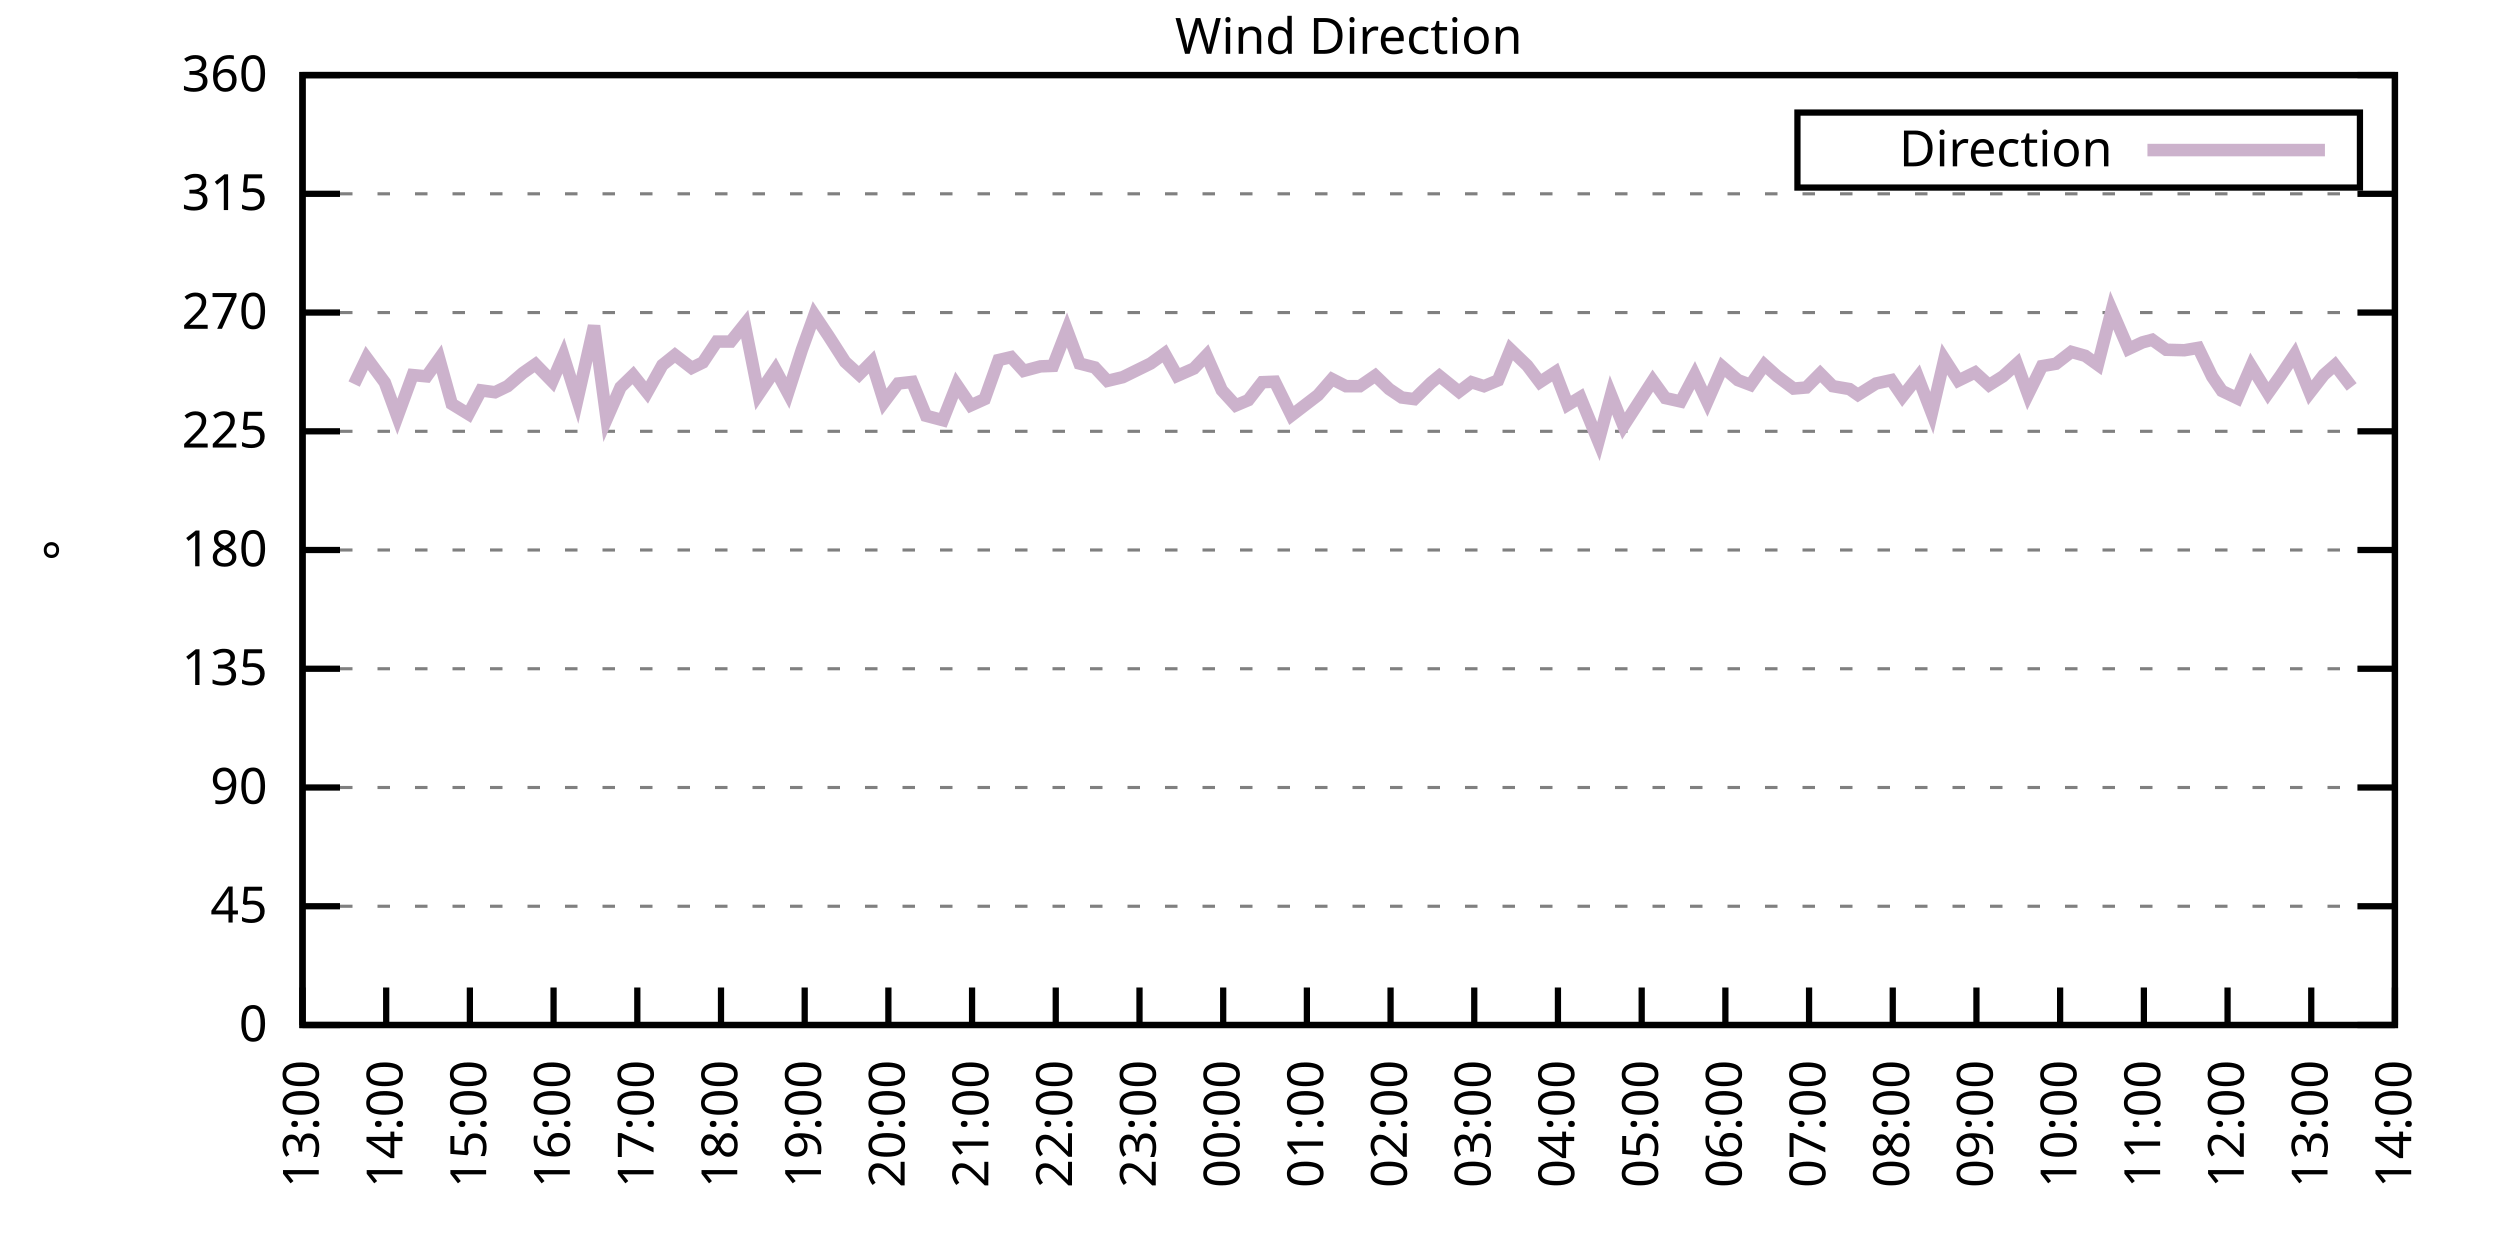
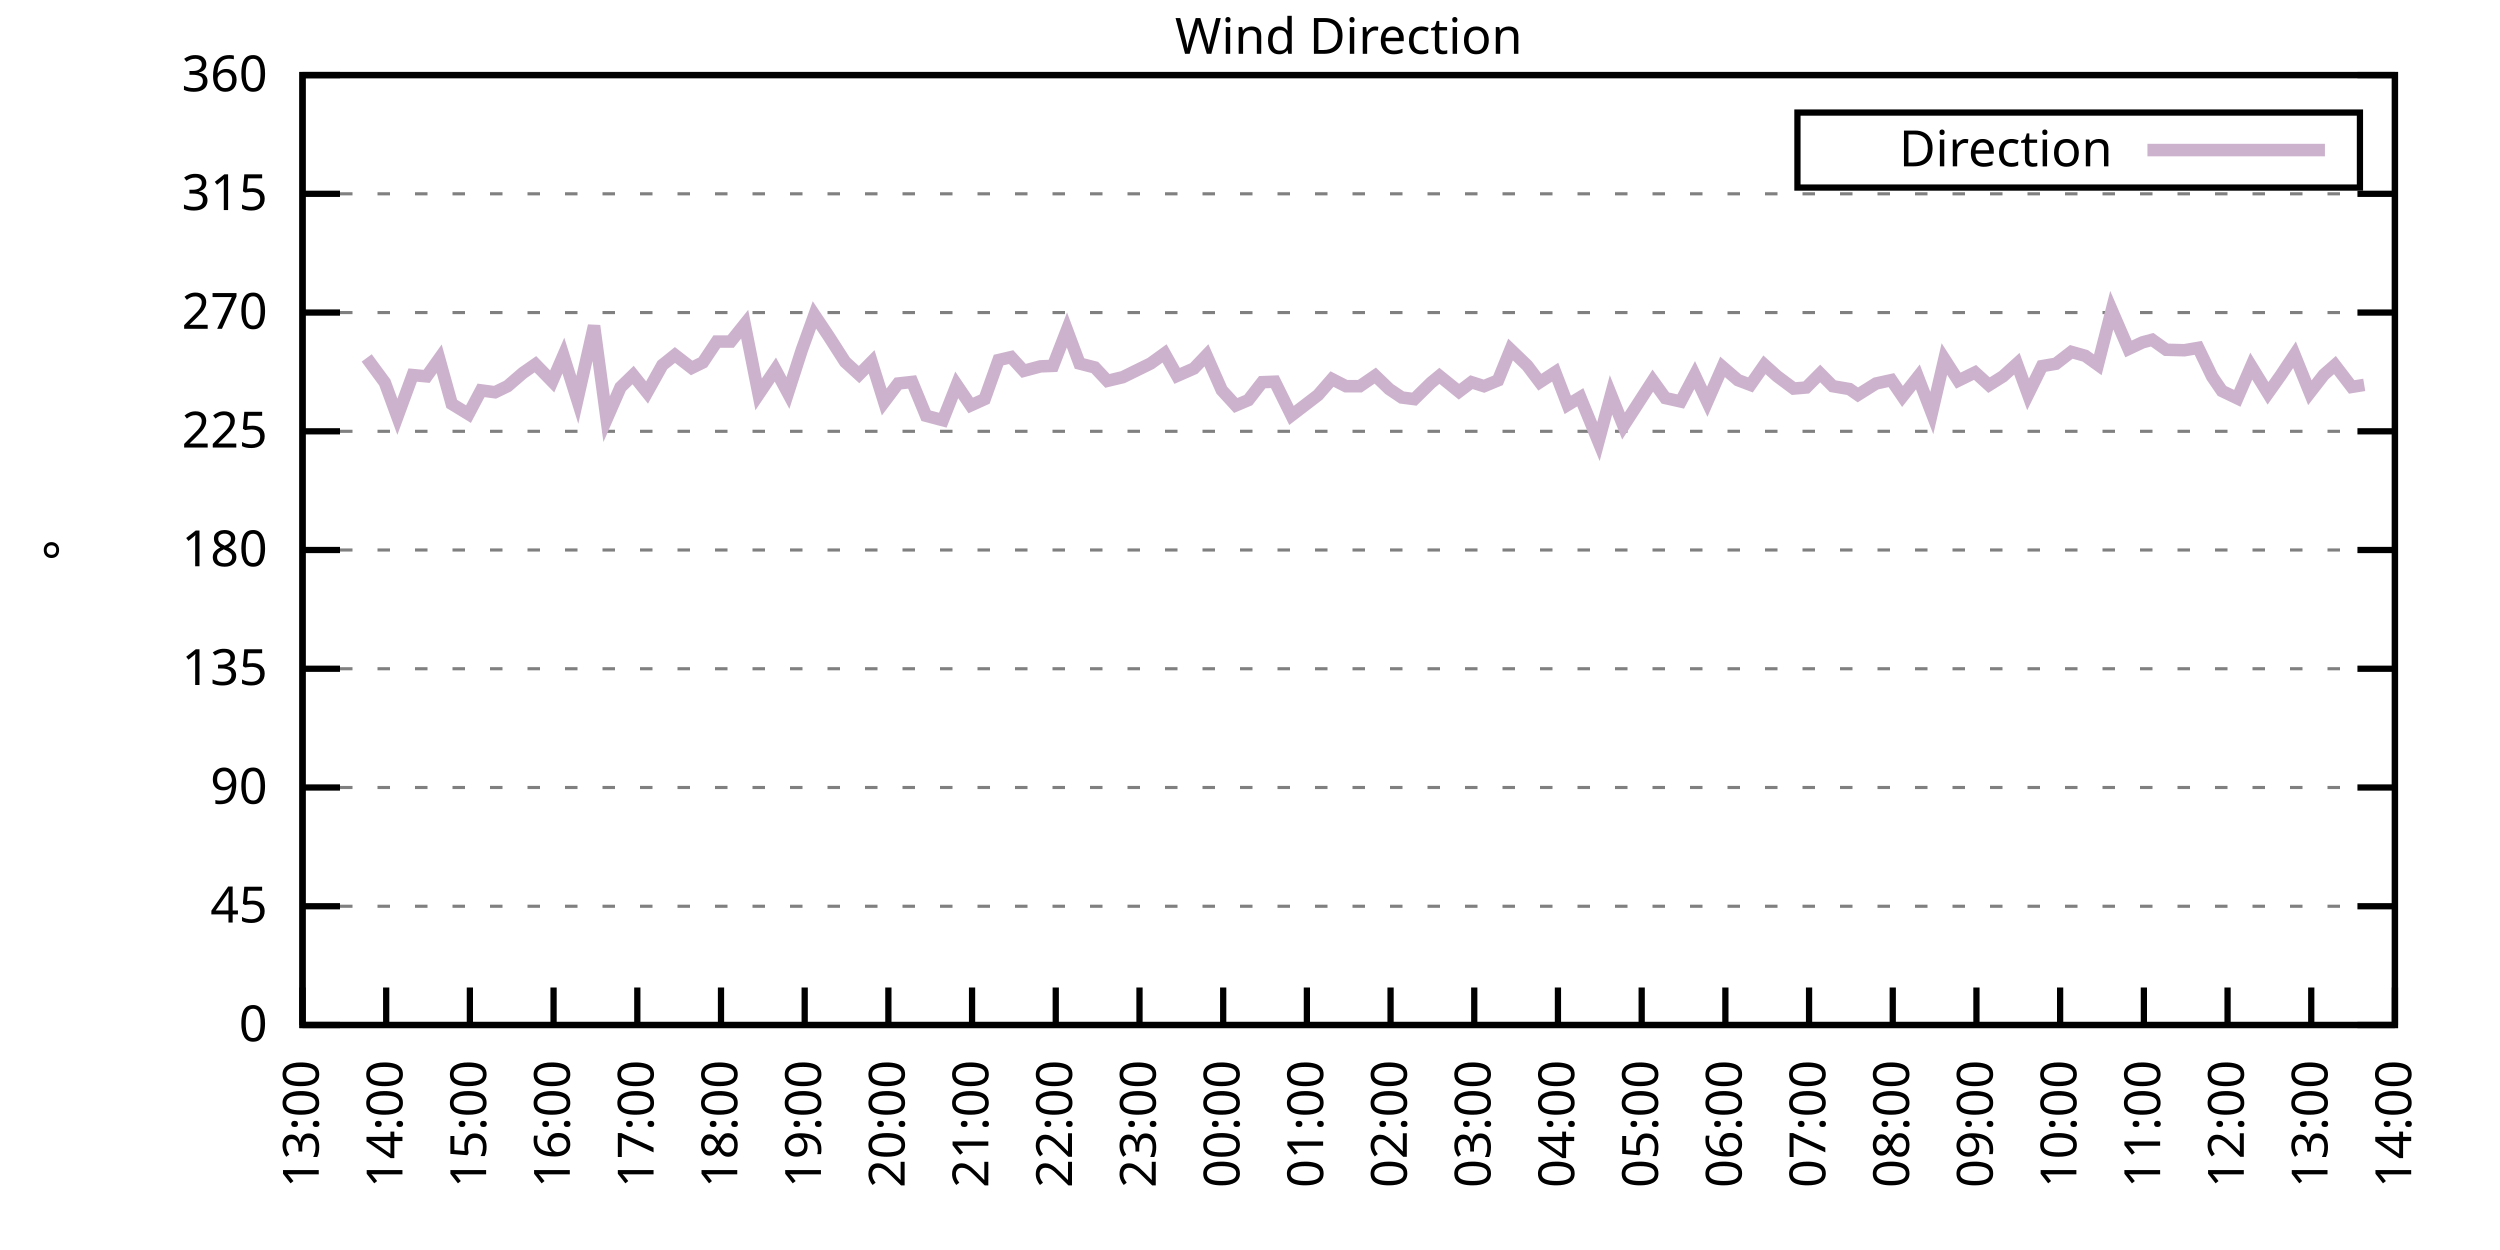
<svg xmlns="http://www.w3.org/2000/svg" xmlns:xlink="http://www.w3.org/1999/xlink" width="400" height="200" viewBox="0 0 400 200">
  <g id="gnuplot_canvas">
    <rect x="0" y="0" width="400" height="200" fill="none" />
    <defs>
      <circle id="gpDot" r="0.5" stroke-width="0.5" stroke="currentColor" />
      <path id="gpPt0" stroke-width="0.333" stroke="currentColor" d="M-1,0 h2 M0,-1 v2" />
      <path id="gpPt1" stroke-width="0.333" stroke="currentColor" d="M-1,-1 L1,1 M1,-1 L-1,1" />
      <path id="gpPt2" stroke-width="0.333" stroke="currentColor" d="M-1,0 L1,0 M0,-1 L0,1 M-1,-1 L1,1 M-1,1 L1,-1" />
      <rect id="gpPt3" stroke-width="0.333" stroke="currentColor" x="-1" y="-1" width="2" height="2" />
      <rect id="gpPt4" stroke-width="0.333" stroke="currentColor" fill="currentColor" x="-1" y="-1" width="2" height="2" />
      <circle id="gpPt5" stroke-width="0.333" stroke="currentColor" cx="0" cy="0" r="1" />
      <use xlink:href="#gpPt5" id="gpPt6" fill="currentColor" stroke="none" />
      <path id="gpPt7" stroke-width="0.333" stroke="currentColor" d="M0,-1.33 L-1.33,0.67 L1.33,0.67 z" />
      <use xlink:href="#gpPt7" id="gpPt8" fill="currentColor" stroke="none" />
      <use xlink:href="#gpPt7" id="gpPt9" stroke="currentColor" transform="rotate(180)" />
      <use xlink:href="#gpPt9" id="gpPt10" fill="currentColor" stroke="none" />
      <use xlink:href="#gpPt3" id="gpPt11" stroke="currentColor" transform="rotate(45)" />
      <use xlink:href="#gpPt11" id="gpPt12" fill="currentColor" stroke="none" />
      <path id="gpPt13" stroke-width="0.333" stroke="currentColor" d="M0,1.330 L1.265,0.411 L0.782,-1.067 L-0.782,-1.076 L-1.265,0.411 z" />
      <use xlink:href="#gpPt13" id="gpPt14" fill="currentColor" stroke="none" />
      <filter id="textbox" filterUnits="objectBoundingBox" x="0" y="0" height="1" width="1">
        <feFlood flood-color="white" flood-opacity="1" result="bgnd" />
        <feComposite in="SourceGraphic" in2="bgnd" operator="atop" />
      </filter>
      <filter id="greybox" filterUnits="objectBoundingBox" x="0" y="0" height="1" width="1">
        <feFlood flood-color="lightgrey" flood-opacity="1" result="grey" />
        <feComposite in="SourceGraphic" in2="grey" operator="atop" />
      </filter>
    </defs>
    <g fill="none" color="white" stroke="currentColor" stroke-width="1.00" stroke-linecap="butt" stroke-linejoin="miter">
</g>
    <g fill="none" color="black" stroke="currentColor" stroke-width="1.00" stroke-linecap="butt" stroke-linejoin="miter">
      <g stroke="none" shape-rendering="crispEdges">
        <polygon fill="rgb(255, 255, 255)" points="48.40,164.00 383.18,164.00 383.18,12.02 48.40,12.02 " />
      </g>
    </g>
    <g fill="none" color="black" stroke="currentColor" stroke-width="1.00" stroke-linecap="butt" stroke-linejoin="miter">
</g>
    <g fill="none" color="black" stroke="black" stroke-width="0.50" stroke-linecap="butt" stroke-linejoin="miter">
</g>
    <g fill="none" color="gray" stroke="currentColor" stroke-width="0.50" stroke-linecap="butt" stroke-linejoin="miter">
      <path stroke="gray" stroke-dasharray="2,4" class="gridline" d="M48.40,164.00 L383.19,164.00  " />
    </g>
    <g fill="none" color="gray" stroke="gray" stroke-width="1.00" stroke-linecap="butt" stroke-linejoin="miter">
</g>
    <g fill="none" color="black" stroke="currentColor" stroke-width="1.00" stroke-linecap="butt" stroke-linejoin="miter">
      <path stroke="black" d="M48.40,164.00 L54.40,164.00 M383.19,164.00 L377.19,164.00  " />
      <g transform="translate(42.80,166.60)" stroke="none" fill="black" font-family="Sans" font-size="8.00" text-anchor="end">
        <text>
          <tspan font-family="Sans"> 0</tspan>
        </text>
      </g>
    </g>
    <g fill="none" color="black" stroke="currentColor" stroke-width="1.00" stroke-linecap="butt" stroke-linejoin="miter">
</g>
    <g fill="none" color="black" stroke="black" stroke-width="0.50" stroke-linecap="butt" stroke-linejoin="miter">
</g>
    <g fill="none" color="gray" stroke="currentColor" stroke-width="0.50" stroke-linecap="butt" stroke-linejoin="miter">
      <path stroke="gray" stroke-dasharray="2,4" class="gridline" d="M48.40,145.00 L383.19,145.00  " />
    </g>
    <g fill="none" color="gray" stroke="gray" stroke-width="1.00" stroke-linecap="butt" stroke-linejoin="miter">
</g>
    <g fill="none" color="black" stroke="currentColor" stroke-width="1.00" stroke-linecap="butt" stroke-linejoin="miter">
      <path stroke="black" d="M48.40,145.00 L54.40,145.00 M383.19,145.00 L377.19,145.00  " />
      <g transform="translate(42.80,147.60)" stroke="none" fill="black" font-family="Sans" font-size="8.00" text-anchor="end">
        <text>
          <tspan font-family="Sans"> 45</tspan>
        </text>
      </g>
    </g>
    <g fill="none" color="black" stroke="currentColor" stroke-width="1.00" stroke-linecap="butt" stroke-linejoin="miter">
</g>
    <g fill="none" color="black" stroke="black" stroke-width="0.50" stroke-linecap="butt" stroke-linejoin="miter">
</g>
    <g fill="none" color="gray" stroke="currentColor" stroke-width="0.50" stroke-linecap="butt" stroke-linejoin="miter">
      <path stroke="gray" stroke-dasharray="2,4" class="gridline" d="M48.40,126.00 L383.19,126.00  " />
    </g>
    <g fill="none" color="gray" stroke="gray" stroke-width="1.00" stroke-linecap="butt" stroke-linejoin="miter">
</g>
    <g fill="none" color="black" stroke="currentColor" stroke-width="1.00" stroke-linecap="butt" stroke-linejoin="miter">
      <path stroke="black" d="M48.40,126.00 L54.40,126.00 M383.19,126.00 L377.19,126.00  " />
      <g transform="translate(42.80,128.60)" stroke="none" fill="black" font-family="Sans" font-size="8.00" text-anchor="end">
        <text>
          <tspan font-family="Sans"> 90</tspan>
        </text>
      </g>
    </g>
    <g fill="none" color="black" stroke="currentColor" stroke-width="1.00" stroke-linecap="butt" stroke-linejoin="miter">
</g>
    <g fill="none" color="black" stroke="black" stroke-width="0.50" stroke-linecap="butt" stroke-linejoin="miter">
</g>
    <g fill="none" color="gray" stroke="currentColor" stroke-width="0.50" stroke-linecap="butt" stroke-linejoin="miter">
      <path stroke="gray" stroke-dasharray="2,4" class="gridline" d="M48.40,107.00 L383.19,107.00  " />
    </g>
    <g fill="none" color="gray" stroke="gray" stroke-width="1.00" stroke-linecap="butt" stroke-linejoin="miter">
</g>
    <g fill="none" color="black" stroke="currentColor" stroke-width="1.00" stroke-linecap="butt" stroke-linejoin="miter">
      <path stroke="black" d="M48.40,107.00 L54.40,107.00 M383.19,107.00 L377.19,107.00  " />
      <g transform="translate(42.80,109.60)" stroke="none" fill="black" font-family="Sans" font-size="8.00" text-anchor="end">
        <text>
          <tspan font-family="Sans"> 135</tspan>
        </text>
      </g>
    </g>
    <g fill="none" color="black" stroke="currentColor" stroke-width="1.00" stroke-linecap="butt" stroke-linejoin="miter">
</g>
    <g fill="none" color="black" stroke="black" stroke-width="0.50" stroke-linecap="butt" stroke-linejoin="miter">
</g>
    <g fill="none" color="gray" stroke="currentColor" stroke-width="0.50" stroke-linecap="butt" stroke-linejoin="miter">
      <path stroke="gray" stroke-dasharray="2,4" class="gridline" d="M48.40,88.00 L383.19,88.00  " />
    </g>
    <g fill="none" color="gray" stroke="gray" stroke-width="1.00" stroke-linecap="butt" stroke-linejoin="miter">
</g>
    <g fill="none" color="black" stroke="currentColor" stroke-width="1.00" stroke-linecap="butt" stroke-linejoin="miter">
      <path stroke="black" d="M48.40,88.00 L54.40,88.00 M383.19,88.00 L377.19,88.00  " />
      <g transform="translate(42.80,90.60)" stroke="none" fill="black" font-family="Sans" font-size="8.00" text-anchor="end">
        <text>
          <tspan font-family="Sans"> 180</tspan>
        </text>
      </g>
    </g>
    <g fill="none" color="black" stroke="currentColor" stroke-width="1.00" stroke-linecap="butt" stroke-linejoin="miter">
</g>
    <g fill="none" color="black" stroke="black" stroke-width="0.50" stroke-linecap="butt" stroke-linejoin="miter">
</g>
    <g fill="none" color="gray" stroke="currentColor" stroke-width="0.50" stroke-linecap="butt" stroke-linejoin="miter">
      <path stroke="gray" stroke-dasharray="2,4" class="gridline" d="M48.40,69.01 L383.19,69.01  " />
    </g>
    <g fill="none" color="gray" stroke="gray" stroke-width="1.00" stroke-linecap="butt" stroke-linejoin="miter">
</g>
    <g fill="none" color="black" stroke="currentColor" stroke-width="1.00" stroke-linecap="butt" stroke-linejoin="miter">
      <path stroke="black" d="M48.40,69.01 L54.40,69.01 M383.19,69.01 L377.19,69.01  " />
      <g transform="translate(42.80,71.61)" stroke="none" fill="black" font-family="Sans" font-size="8.00" text-anchor="end">
        <text>
          <tspan font-family="Sans"> 225</tspan>
        </text>
      </g>
    </g>
    <g fill="none" color="black" stroke="currentColor" stroke-width="1.00" stroke-linecap="butt" stroke-linejoin="miter">
</g>
    <g fill="none" color="black" stroke="black" stroke-width="0.50" stroke-linecap="butt" stroke-linejoin="miter">
</g>
    <g fill="none" color="gray" stroke="currentColor" stroke-width="0.50" stroke-linecap="butt" stroke-linejoin="miter">
      <path stroke="gray" stroke-dasharray="2,4" class="gridline" d="M48.40,50.01 L383.19,50.01  " />
    </g>
    <g fill="none" color="gray" stroke="gray" stroke-width="1.00" stroke-linecap="butt" stroke-linejoin="miter">
</g>
    <g fill="none" color="black" stroke="currentColor" stroke-width="1.00" stroke-linecap="butt" stroke-linejoin="miter">
      <path stroke="black" d="M48.40,50.01 L54.40,50.01 M383.19,50.01 L377.19,50.01  " />
      <g transform="translate(42.80,52.61)" stroke="none" fill="black" font-family="Sans" font-size="8.00" text-anchor="end">
        <text>
          <tspan font-family="Sans"> 270</tspan>
        </text>
      </g>
    </g>
    <g fill="none" color="black" stroke="currentColor" stroke-width="1.00" stroke-linecap="butt" stroke-linejoin="miter">
</g>
    <g fill="none" color="black" stroke="black" stroke-width="0.50" stroke-linecap="butt" stroke-linejoin="miter">
</g>
    <g fill="none" color="gray" stroke="currentColor" stroke-width="0.50" stroke-linecap="butt" stroke-linejoin="miter">
      <path stroke="gray" stroke-dasharray="2,4" class="gridline" d="M48.40,31.01 L383.19,31.01  " />
    </g>
    <g fill="none" color="gray" stroke="gray" stroke-width="1.00" stroke-linecap="butt" stroke-linejoin="miter">
</g>
    <g fill="none" color="black" stroke="currentColor" stroke-width="1.00" stroke-linecap="butt" stroke-linejoin="miter">
      <path stroke="black" d="M48.40,31.01 L54.40,31.01 M383.19,31.01 L377.19,31.01  " />
      <g transform="translate(42.80,33.61)" stroke="none" fill="black" font-family="Sans" font-size="8.00" text-anchor="end">
        <text>
          <tspan font-family="Sans"> 315</tspan>
        </text>
      </g>
    </g>
    <g fill="none" color="black" stroke="currentColor" stroke-width="1.00" stroke-linecap="butt" stroke-linejoin="miter">
</g>
    <g fill="none" color="black" stroke="black" stroke-width="0.50" stroke-linecap="butt" stroke-linejoin="miter">
</g>
    <g fill="none" color="gray" stroke="currentColor" stroke-width="0.50" stroke-linecap="butt" stroke-linejoin="miter">
      <path stroke="gray" stroke-dasharray="2,4" class="gridline" d="M48.40,12.01 L383.19,12.01  " />
    </g>
    <g fill="none" color="gray" stroke="gray" stroke-width="1.00" stroke-linecap="butt" stroke-linejoin="miter">
</g>
    <g fill="none" color="black" stroke="currentColor" stroke-width="1.00" stroke-linecap="butt" stroke-linejoin="miter">
      <path stroke="black" d="M48.40,12.01 L54.40,12.01 M383.19,12.01 L377.19,12.01  " />
      <g transform="translate(42.80,14.61)" stroke="none" fill="black" font-family="Sans" font-size="8.00" text-anchor="end">
        <text>
          <tspan font-family="Sans"> 360</tspan>
        </text>
      </g>
    </g>
    <g fill="none" color="black" stroke="currentColor" stroke-width="1.00" stroke-linecap="butt" stroke-linejoin="miter">
      <path stroke="black" d="M48.40,164.00 L48.40,158.00  " />
      <g transform="translate(51.00,169.60) rotate(270.00)" stroke="none" fill="black" font-family="Sans" font-size="8.00" text-anchor="end">
        <text>
          <tspan font-family="Sans">13:00</tspan>
        </text>
      </g>
    </g>
    <g fill="none" color="black" stroke="currentColor" stroke-width="1.00" stroke-linecap="butt" stroke-linejoin="miter">
      <path stroke="black" d="M61.79,164.00 L61.79,158.00  " />
      <g transform="translate(64.39,169.60) rotate(270.00)" stroke="none" fill="black" font-family="Sans" font-size="8.00" text-anchor="end">
        <text>
          <tspan font-family="Sans">14:00</tspan>
        </text>
      </g>
    </g>
    <g fill="none" color="black" stroke="currentColor" stroke-width="1.00" stroke-linecap="butt" stroke-linejoin="miter">
      <path stroke="black" d="M75.18,164.00 L75.18,158.00  " />
      <g transform="translate(77.78,169.60) rotate(270.00)" stroke="none" fill="black" font-family="Sans" font-size="8.00" text-anchor="end">
        <text>
          <tspan font-family="Sans">15:00</tspan>
        </text>
      </g>
    </g>
    <g fill="none" color="black" stroke="currentColor" stroke-width="1.00" stroke-linecap="butt" stroke-linejoin="miter">
      <path stroke="black" d="M88.57,164.00 L88.57,158.00  " />
      <g transform="translate(91.17,169.60) rotate(270.00)" stroke="none" fill="black" font-family="Sans" font-size="8.00" text-anchor="end">
        <text>
          <tspan font-family="Sans">16:00</tspan>
        </text>
      </g>
    </g>
    <g fill="none" color="black" stroke="currentColor" stroke-width="1.00" stroke-linecap="butt" stroke-linejoin="miter">
      <path stroke="black" d="M101.97,164.00 L101.97,158.00  " />
      <g transform="translate(104.57,169.60) rotate(270.00)" stroke="none" fill="black" font-family="Sans" font-size="8.00" text-anchor="end">
        <text>
          <tspan font-family="Sans">17:00</tspan>
        </text>
      </g>
    </g>
    <g fill="none" color="black" stroke="currentColor" stroke-width="1.00" stroke-linecap="butt" stroke-linejoin="miter">
      <path stroke="black" d="M115.36,164.00 L115.36,158.00  " />
      <g transform="translate(117.96,169.60) rotate(270.00)" stroke="none" fill="black" font-family="Sans" font-size="8.00" text-anchor="end">
        <text>
          <tspan font-family="Sans">18:00</tspan>
        </text>
      </g>
    </g>
    <g fill="none" color="black" stroke="currentColor" stroke-width="1.00" stroke-linecap="butt" stroke-linejoin="miter">
      <path stroke="black" d="M128.75,164.00 L128.75,158.00  " />
      <g transform="translate(131.35,169.60) rotate(270.00)" stroke="none" fill="black" font-family="Sans" font-size="8.00" text-anchor="end">
        <text>
          <tspan font-family="Sans">19:00</tspan>
        </text>
      </g>
    </g>
    <g fill="none" color="black" stroke="currentColor" stroke-width="1.00" stroke-linecap="butt" stroke-linejoin="miter">
      <path stroke="black" d="M142.14,164.00 L142.14,158.00  " />
      <g transform="translate(144.74,169.60) rotate(270.00)" stroke="none" fill="black" font-family="Sans" font-size="8.00" text-anchor="end">
        <text>
          <tspan font-family="Sans">20:00</tspan>
        </text>
      </g>
    </g>
    <g fill="none" color="black" stroke="currentColor" stroke-width="1.00" stroke-linecap="butt" stroke-linejoin="miter">
      <path stroke="black" d="M155.53,164.00 L155.53,158.00  " />
      <g transform="translate(158.13,169.60) rotate(270.00)" stroke="none" fill="black" font-family="Sans" font-size="8.00" text-anchor="end">
        <text>
          <tspan font-family="Sans">21:00</tspan>
        </text>
      </g>
    </g>
    <g fill="none" color="black" stroke="currentColor" stroke-width="1.00" stroke-linecap="butt" stroke-linejoin="miter">
      <path stroke="black" d="M168.92,164.00 L168.92,158.00  " />
      <g transform="translate(171.52,169.60) rotate(270.00)" stroke="none" fill="black" font-family="Sans" font-size="8.00" text-anchor="end">
        <text>
          <tspan font-family="Sans">22:00</tspan>
        </text>
      </g>
    </g>
    <g fill="none" color="black" stroke="currentColor" stroke-width="1.00" stroke-linecap="butt" stroke-linejoin="miter">
      <path stroke="black" d="M182.32,164.00 L182.32,158.00  " />
      <g transform="translate(184.92,169.60) rotate(270.00)" stroke="none" fill="black" font-family="Sans" font-size="8.00" text-anchor="end">
        <text>
          <tspan font-family="Sans">23:00</tspan>
        </text>
      </g>
    </g>
    <g fill="none" color="black" stroke="currentColor" stroke-width="1.00" stroke-linecap="butt" stroke-linejoin="miter">
      <path stroke="black" d="M195.71,164.00 L195.71,158.00  " />
      <g transform="translate(198.31,169.60) rotate(270.00)" stroke="none" fill="black" font-family="Sans" font-size="8.00" text-anchor="end">
        <text>
          <tspan font-family="Sans">00:00</tspan>
        </text>
      </g>
    </g>
    <g fill="none" color="black" stroke="currentColor" stroke-width="1.00" stroke-linecap="butt" stroke-linejoin="miter">
      <path stroke="black" d="M209.10,164.00 L209.10,158.00  " />
      <g transform="translate(211.70,169.60) rotate(270.00)" stroke="none" fill="black" font-family="Sans" font-size="8.00" text-anchor="end">
        <text>
          <tspan font-family="Sans">01:00</tspan>
        </text>
      </g>
    </g>
    <g fill="none" color="black" stroke="currentColor" stroke-width="1.00" stroke-linecap="butt" stroke-linejoin="miter">
      <path stroke="black" d="M222.49,164.00 L222.49,158.00  " />
      <g transform="translate(225.09,169.60) rotate(270.00)" stroke="none" fill="black" font-family="Sans" font-size="8.00" text-anchor="end">
        <text>
          <tspan font-family="Sans">02:00</tspan>
        </text>
      </g>
    </g>
    <g fill="none" color="black" stroke="currentColor" stroke-width="1.00" stroke-linecap="butt" stroke-linejoin="miter">
      <path stroke="black" d="M235.88,164.00 L235.88,158.00  " />
      <g transform="translate(238.48,169.60) rotate(270.00)" stroke="none" fill="black" font-family="Sans" font-size="8.00" text-anchor="end">
        <text>
          <tspan font-family="Sans">03:00</tspan>
        </text>
      </g>
    </g>
    <g fill="none" color="black" stroke="currentColor" stroke-width="1.00" stroke-linecap="butt" stroke-linejoin="miter">
      <path stroke="black" d="M249.27,164.00 L249.27,158.00  " />
      <g transform="translate(251.87,169.60) rotate(270.00)" stroke="none" fill="black" font-family="Sans" font-size="8.00" text-anchor="end">
        <text>
          <tspan font-family="Sans">04:00</tspan>
        </text>
      </g>
    </g>
    <g fill="none" color="black" stroke="currentColor" stroke-width="1.00" stroke-linecap="butt" stroke-linejoin="miter">
      <path stroke="black" d="M262.67,164.00 L262.67,158.00  " />
      <g transform="translate(265.27,169.60) rotate(270.00)" stroke="none" fill="black" font-family="Sans" font-size="8.00" text-anchor="end">
        <text>
          <tspan font-family="Sans">05:00</tspan>
        </text>
      </g>
    </g>
    <g fill="none" color="black" stroke="currentColor" stroke-width="1.00" stroke-linecap="butt" stroke-linejoin="miter">
      <path stroke="black" d="M276.06,164.00 L276.06,158.00  " />
      <g transform="translate(278.66,169.60) rotate(270.00)" stroke="none" fill="black" font-family="Sans" font-size="8.00" text-anchor="end">
        <text>
          <tspan font-family="Sans">06:00</tspan>
        </text>
      </g>
    </g>
    <g fill="none" color="black" stroke="currentColor" stroke-width="1.00" stroke-linecap="butt" stroke-linejoin="miter">
      <path stroke="black" d="M289.45,164.00 L289.45,158.00  " />
      <g transform="translate(292.05,169.60) rotate(270.00)" stroke="none" fill="black" font-family="Sans" font-size="8.00" text-anchor="end">
        <text>
          <tspan font-family="Sans">07:00</tspan>
        </text>
      </g>
    </g>
    <g fill="none" color="black" stroke="currentColor" stroke-width="1.00" stroke-linecap="butt" stroke-linejoin="miter">
      <path stroke="black" d="M302.84,164.00 L302.84,158.00  " />
      <g transform="translate(305.44,169.60) rotate(270.00)" stroke="none" fill="black" font-family="Sans" font-size="8.00" text-anchor="end">
        <text>
          <tspan font-family="Sans">08:00</tspan>
        </text>
      </g>
    </g>
    <g fill="none" color="black" stroke="currentColor" stroke-width="1.00" stroke-linecap="butt" stroke-linejoin="miter">
      <path stroke="black" d="M316.23,164.00 L316.23,158.00  " />
      <g transform="translate(318.83,169.60) rotate(270.00)" stroke="none" fill="black" font-family="Sans" font-size="8.00" text-anchor="end">
        <text>
          <tspan font-family="Sans">09:00</tspan>
        </text>
      </g>
    </g>
    <g fill="none" color="black" stroke="currentColor" stroke-width="1.00" stroke-linecap="butt" stroke-linejoin="miter">
      <path stroke="black" d="M329.62,164.00 L329.62,158.00  " />
      <g transform="translate(332.22,169.60) rotate(270.00)" stroke="none" fill="black" font-family="Sans" font-size="8.00" text-anchor="end">
        <text>
          <tspan font-family="Sans">10:00</tspan>
        </text>
      </g>
    </g>
    <g fill="none" color="black" stroke="currentColor" stroke-width="1.00" stroke-linecap="butt" stroke-linejoin="miter">
      <path stroke="black" d="M343.02,164.00 L343.02,158.00  " />
      <g transform="translate(345.62,169.60) rotate(270.00)" stroke="none" fill="black" font-family="Sans" font-size="8.00" text-anchor="end">
        <text>
          <tspan font-family="Sans">11:00</tspan>
        </text>
      </g>
    </g>
    <g fill="none" color="black" stroke="currentColor" stroke-width="1.00" stroke-linecap="butt" stroke-linejoin="miter">
      <path stroke="black" d="M356.41,164.00 L356.41,158.00  " />
      <g transform="translate(359.01,169.60) rotate(270.00)" stroke="none" fill="black" font-family="Sans" font-size="8.00" text-anchor="end">
        <text>
          <tspan font-family="Sans">12:00</tspan>
        </text>
      </g>
    </g>
    <g fill="none" color="black" stroke="currentColor" stroke-width="1.00" stroke-linecap="butt" stroke-linejoin="miter">
      <path stroke="black" d="M369.80,164.00 L369.80,158.00  " />
      <g transform="translate(372.40,169.60) rotate(270.00)" stroke="none" fill="black" font-family="Sans" font-size="8.00" text-anchor="end">
        <text>
          <tspan font-family="Sans">13:00</tspan>
        </text>
      </g>
    </g>
    <g fill="none" color="black" stroke="currentColor" stroke-width="1.00" stroke-linecap="butt" stroke-linejoin="miter">
      <path stroke="black" d="M383.19,164.00 L383.19,158.00  " />
      <g transform="translate(385.79,169.60) rotate(270.00)" stroke="none" fill="black" font-family="Sans" font-size="8.00" text-anchor="end">
        <text>
          <tspan font-family="Sans">14:00</tspan>
        </text>
      </g>
    </g>
    <g fill="none" color="black" stroke="currentColor" stroke-width="1.00" stroke-linecap="butt" stroke-linejoin="miter">
</g>
    <g fill="none" color="black" stroke="currentColor" stroke-width="1.00" stroke-linecap="butt" stroke-linejoin="miter">
      <path stroke="black" d="M48.40,12.01 L48.40,164.00 L383.19,164.00 L383.19,12.01 L48.40,12.01 Z  " />
    </g>
    <g fill="none" color="black" stroke="currentColor" stroke-width="1.00" stroke-linecap="butt" stroke-linejoin="miter">
</g>
    <g fill="none" color="black" stroke="currentColor" stroke-width="1.00" stroke-linecap="butt" stroke-linejoin="miter">
      <path stroke="black" d="M287.59,30.01 L287.59,18.01 L377.59,18.01 L377.59,30.01 L287.59,30.01 Z  " />
    </g>
    <g id="Wind_direction_plot_1">
      <g fill="none" color="white" stroke="black" stroke-width="2.00" stroke-linecap="butt" stroke-linejoin="miter">
</g>
      <g fill="none" color="black" stroke="currentColor" stroke-width="2.00" stroke-linecap="butt" stroke-linejoin="miter">
        <g transform="translate(337.99,26.61)" stroke="none" fill="black" font-family="Sans" font-size="8.00" text-anchor="end">
          <text>
            <tspan font-family="Sans">Direction</tspan>
          </text>
        </g>
      </g>
      <g fill="none" color="black" stroke="currentColor" stroke-width="2.00" stroke-linecap="butt" stroke-linejoin="miter">
-         <path stroke="rgb(204, 178, 204)" d="M343.59,24.01 L371.99,24.01 M56.66,61.45 L58.67,57.27 L61.57,61.20 L63.58,66.68 L66.03,60.01 L68.26,60.22   L70.27,57.40 L72.28,64.62 L74.96,66.26 L76.97,62.46 L79.20,62.76 L81.21,61.79 L83.66,59.68 L85.67,58.28   L88.35,61.03 L90.14,56.89 L92.37,63.98 L95.05,52.12 L97.06,67.06 L99.29,61.96 L101.30,60.01 L103.53,62.80   L105.98,58.41 L107.99,56.80 L110.67,58.87 L112.46,57.99 L114.69,54.65 L116.92,54.65 L119.15,51.87 L121.38,63.10   L124.06,59.13 L126.07,62.88 L128.30,55.96 L130.31,50.39 L132.54,53.72 L135.22,57.90 L137.45,59.93 L139.46,57.90   L141.47,64.32 L143.70,61.36 L145.94,61.11 L148.17,66.52 L150.85,67.23 L153.08,61.58 L155.31,64.87 L157.54,63.86   L159.77,57.61 L161.78,57.14 L163.79,59.34 L166.47,58.62 L168.48,58.54 L170.71,52.79 L172.72,58.16 L175.17,58.79   L177.18,60.94 L179.64,60.35 L184.10,58.16 L186.33,56.55 L188.34,60.14 L191.02,58.96 L193.03,56.85 L195.48,62.42   L197.72,64.87 L199.73,64.02 L201.96,61.15 L203.97,61.07 L206.64,66.47 L210.88,63.22 L213.12,60.65 L215.35,61.79   L217.58,61.79 L220.04,60.10 L222.27,62.25 L224.28,63.60 L226.29,63.86 L228.96,61.24 L230.30,60.14 L233.43,62.67   L235.44,61.15 L237.44,61.79 L239.68,60.86 L241.69,55.92 L244.36,58.49 L246.37,61.15 L248.83,59.55 L250.84,64.78   L252.85,63.56 L255.75,70.65 L257.76,63.18 L259.76,68.16 L264.45,60.90 L266.46,63.69 L268.92,64.24 L271.15,60.01   L273.16,64.28 L275.61,58.70 L278.07,60.82 L280.07,61.58 L282.31,58.37 L284.32,60.18 L286.99,62.17 L289.00,62.00   L291.23,59.76 L293.24,61.79 L295.92,62.25 L297.26,63.18 L300.16,61.36 L302.62,60.82 L304.40,63.43 L306.86,60.31   L309.09,66.09 L311.10,57.44 L313.33,60.90 L316.01,59.59 L318.24,61.62 L320.47,60.22 L322.70,58.20 L324.49,63.10   L326.72,58.58 L328.95,58.20 L331.41,56.30 L333.64,56.93 L335.65,58.37 L337.88,49.63 L340.56,55.83 L342.79,54.78   L344.35,54.36 L346.59,55.96 L349.49,56.04 L351.72,55.66 L353.95,60.27 L355.51,62.55 L357.97,63.73 L360.20,58.58   L362.88,62.93 L364.89,60.10 L367.12,56.76 L369.58,62.84 L371.81,59.97 L373.59,58.41 L376.27,61.91  " />
+         <path stroke="rgb(204, 178, 204)" d="M343.59,24.01 L371.99,24.01 M58.67,57.27 L61.57,61.20 L63.58,66.68 L66.03,60.01 L68.26,60.22 L70.27,57.40   L72.28,64.62 L74.96,66.26 L76.97,62.46 L79.20,62.76 L81.21,61.79 L83.66,59.68 L85.67,58.28 L88.35,61.03   L90.14,56.89 L92.37,63.98 L95.05,52.12 L97.06,67.06 L99.29,61.96 L101.30,60.01 L103.53,62.80 L105.98,58.41   L107.99,56.80 L110.67,58.87 L112.46,57.99 L114.69,54.65 L116.92,54.65 L119.15,51.87 L121.38,63.10 L124.06,59.13   L126.07,62.88 L128.30,55.96 L130.31,50.39 L132.54,53.72 L135.22,57.90 L137.45,59.93 L139.46,57.90 L141.47,64.32   L143.70,61.36 L145.94,61.11 L148.17,66.52 L150.85,67.23 L153.08,61.58 L155.31,64.87 L157.54,63.86 L159.77,57.61   L161.78,57.14 L163.79,59.34 L166.47,58.62 L168.48,58.54 L170.71,52.79 L172.72,58.16 L175.17,58.79 L177.18,60.94   L179.64,60.35 L184.10,58.16 L186.33,56.55 L188.34,60.14 L191.02,58.96 L193.03,56.85 L195.48,62.42 L197.72,64.87   L199.73,64.02 L201.96,61.15 L203.97,61.07 L206.64,66.47 L210.88,63.22 L213.12,60.65 L215.35,61.79 L217.58,61.79   L220.04,60.10 L222.27,62.25 L224.28,63.60 L226.29,63.86 L228.96,61.24 L230.30,60.14 L233.43,62.67 L235.44,61.15   L237.44,61.79 L239.68,60.86 L241.69,55.92 L244.36,58.49 L246.37,61.15 L248.83,59.55 L250.84,64.78 L252.85,63.56   L255.75,70.65 L257.76,63.18 L259.76,68.16 L264.45,60.90 L266.46,63.69 L268.92,64.24 L271.15,60.01 L273.16,64.28   L275.61,58.70 L278.07,60.82 L280.07,61.58 L282.31,58.37 L284.32,60.18 L286.99,62.17 L289.00,62.00 L291.23,59.76   L293.24,61.79 L295.92,62.25 L297.26,63.18 L300.16,61.36 L302.62,60.82 L304.40,63.43 L306.86,60.31 L309.09,66.09   L311.10,57.44 L313.33,60.90 L316.01,59.59 L318.24,61.62 L320.47,60.22 L322.70,58.20 L324.49,63.10 L326.72,58.58   L328.95,58.20 L331.41,56.30 L333.64,56.93 L335.65,58.37 L337.88,49.63 L340.56,55.83 L342.79,54.78 L344.35,54.36   L346.59,55.96 L349.49,56.04 L351.72,55.66 L353.95,60.27 L355.51,62.55 L357.97,63.73 L360.20,58.58 L362.88,62.93   L364.89,60.10 L367.12,56.76 L369.58,62.84 L371.81,59.97 L373.59,58.41 L376.27,61.91 L378.28,61.58  " />
      </g>
    </g>
    <g fill="none" color="black" stroke="currentColor" stroke-width="2.00" stroke-linecap="butt" stroke-linejoin="miter">
</g>
    <g fill="none" color="black" stroke="black" stroke-width="1.00" stroke-linecap="butt" stroke-linejoin="miter">
</g>
    <g fill="none" color="black" stroke="currentColor" stroke-width="1.00" stroke-linecap="butt" stroke-linejoin="miter">
      <path stroke="black" d="M48.40,12.01 L48.40,164.00 L383.19,164.00 L383.19,12.01 L48.40,12.01 Z  " />
      <g transform="translate(12.80,88.01) rotate(270.00)" stroke="none" fill="black" font-family="Sans" font-size="8.00" text-anchor="middle">
        <text>
          <tspan font-family="Sans">°</tspan>
        </text>
      </g>
    </g>
    <g fill="none" color="black" stroke="currentColor" stroke-width="1.00" stroke-linecap="butt" stroke-linejoin="miter">
</g>
    <g fill="none" color="black" stroke="currentColor" stroke-width="1.00" stroke-linecap="butt" stroke-linejoin="miter">
      <g transform="translate(215.79,8.61)" stroke="none" fill="black" font-family="Sans" font-size="8.00" text-anchor="middle">
        <text>
          <tspan font-family="Sans">Wind Direction</tspan>
        </text>
      </g>
    </g>
    <g fill="none" color="black" stroke="currentColor" stroke-width="1.00" stroke-linecap="butt" stroke-linejoin="miter">
</g>
  </g>
</svg>
